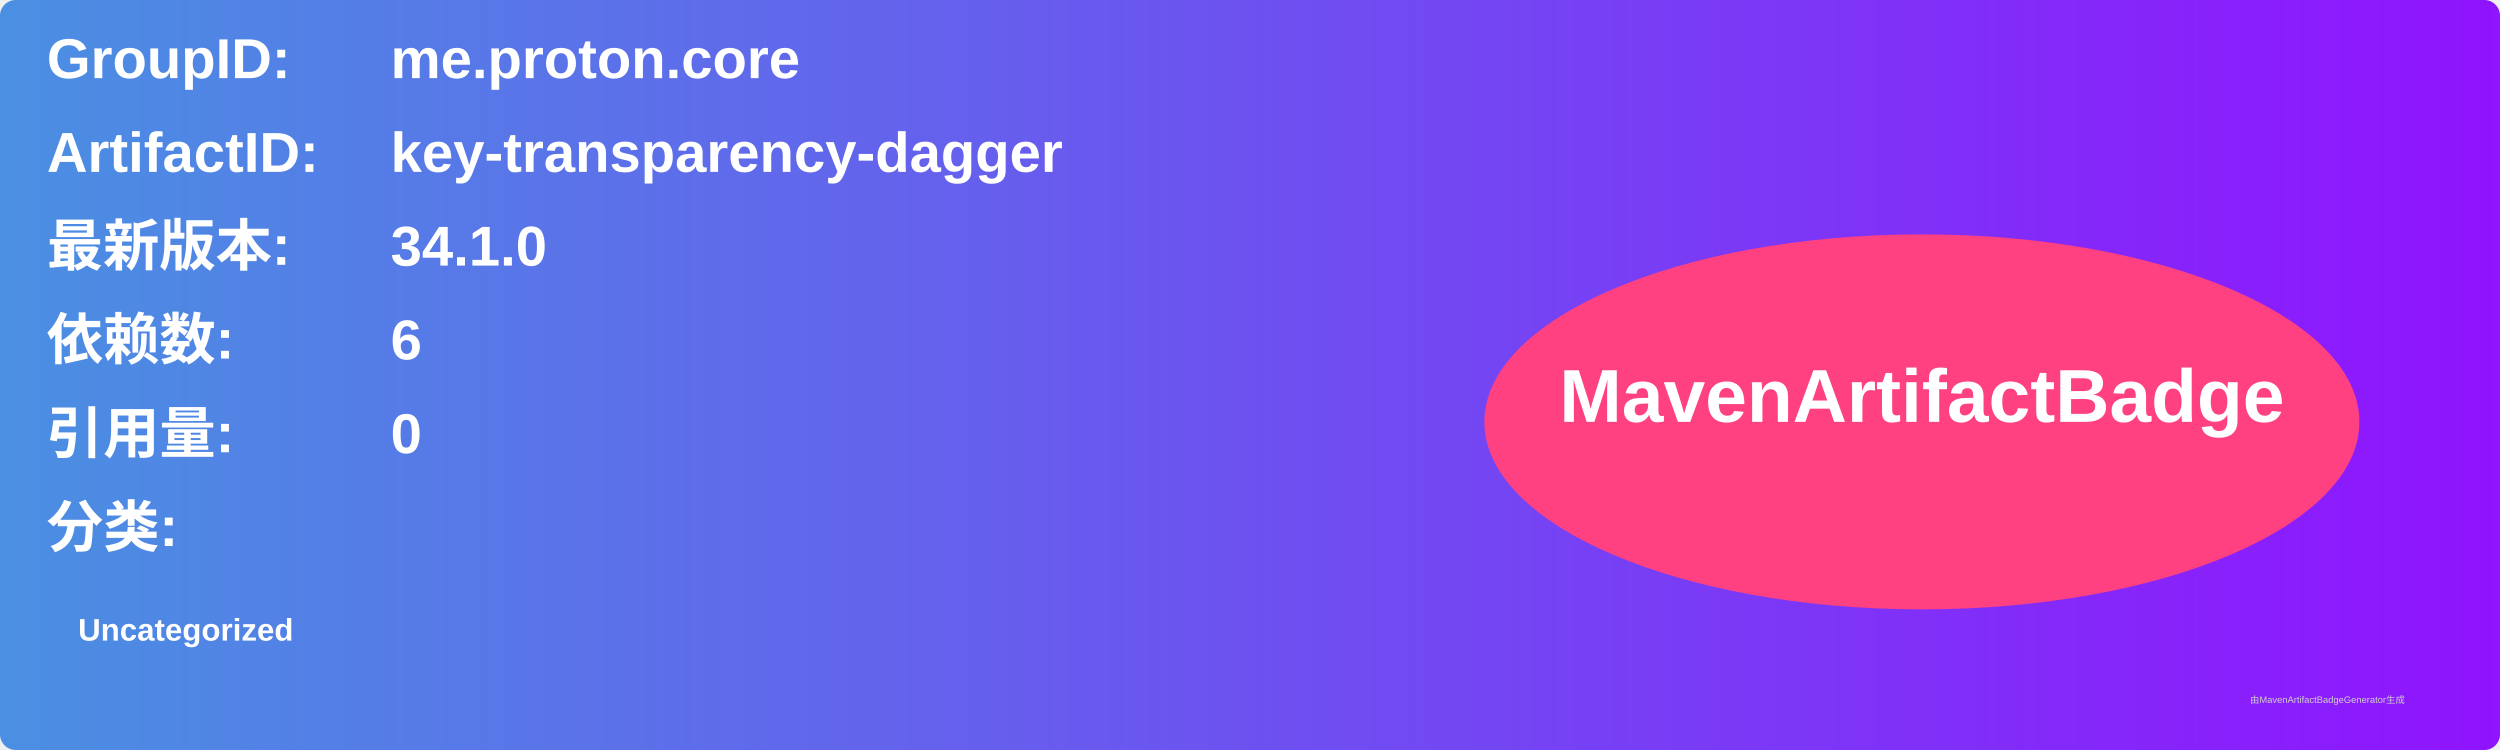
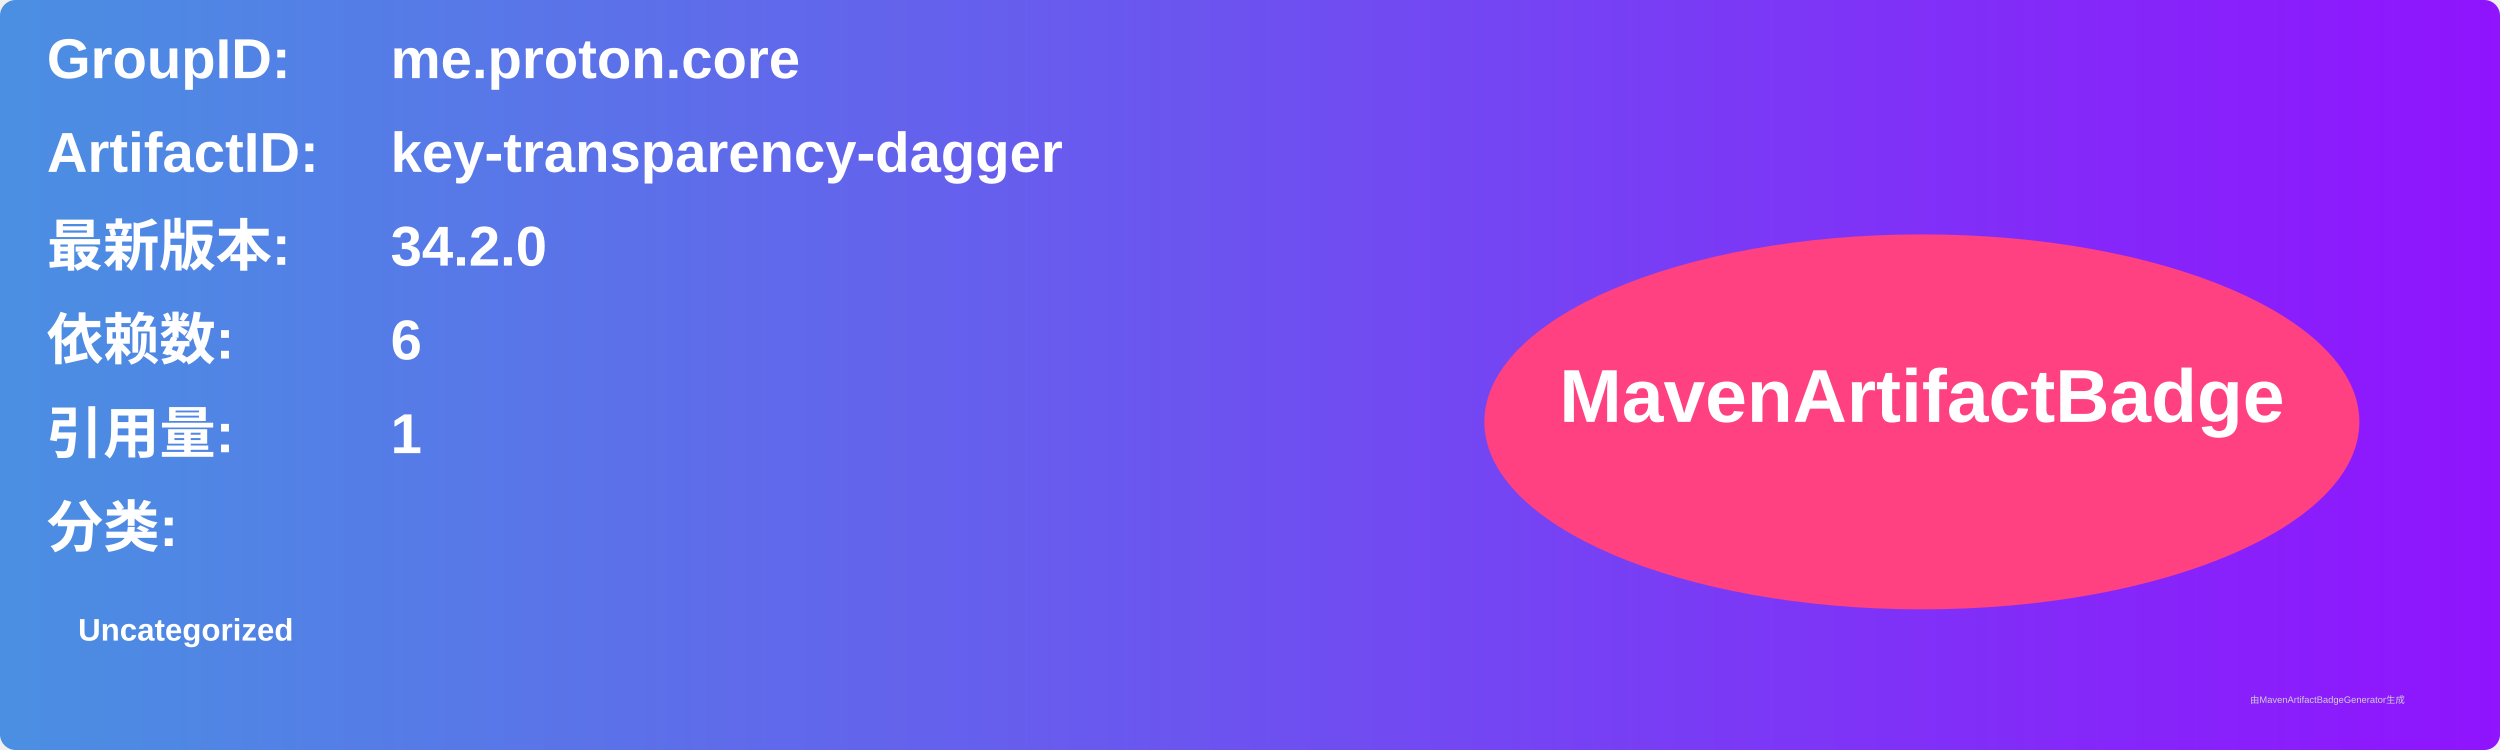
<svg xmlns="http://www.w3.org/2000/svg" width="800" height="240" viewBox="0 0 800 240">
  <linearGradient id="grad" x1="0%" y1="0%" x2="100%" y2="0%">
    <stop offset="0%" stop-color="#4a90e2" />
    <stop offset="100%" stop-color="#9013fe" />
  </linearGradient>
  <rect width="100%" height="100%" rx="5" ry="5" fill="url(#grad)" />
  <g transform="translate(15, 15)">
    <text x="0" y="10" font-family="Arial" font-size="18" fill="white" font-weight="bold" width="260">GroupID:</text>
    <text x="110" y="10" font-family="Arial" font-size="18" fill="white" font-weight="bold" width="460">me.proton.core</text>
    <text x="0" y="40" font-family="Arial" font-size="18" fill="white" font-weight="bold" width="260">ArtifactID:</text>
    <text x="110" y="40" font-family="Arial" font-size="18" fill="white" font-weight="bold" width="460">key-transparency-dagger</text>
    <text x="0" y="70" font-family="Arial" font-size="18" fill="white" font-weight="bold">最新版本:</text>
    <text x="110" y="70" font-family="Arial" font-size="18" fill="white" font-weight="bold">
-       <tspan font-weight="bold">34.1.0</tspan>
+       <tspan font-weight="bold">34.2.0</tspan>
    </text>
    <text x="0" y="100" font-family="Arial" font-size="18" fill="white" font-weight="bold">依赖数: </text>
    <text x="110" y="100" font-family="Arial" font-size="18" fill="white">
      <tspan font-weight="bold">6</tspan>
    </text>
    <text x="0" y="130" font-family="Arial" font-size="18" fill="white" font-weight="bold">引用量: </text>
    <text x="110" y="130" font-family="Arial" font-size="18" fill="white">
-       <tspan font-weight="bold">0</tspan>
+       <tspan font-weight="bold">1</tspan>
    </text>
    <text x="0" y="160" font-family="Arial" font-size="18" fill="white" font-weight="bold">分类:</text>
    <text x="10" y="190" font-family="Arial" font-size="10" fill="white">
      <tspan font-weight="bold">Uncategorized</tspan>
    </text>
    <ellipse cx="600" cy="120" rx="140" ry="60" fill="#ff4081" />
    <text x="600" y="120" text-anchor="middle" font-family="Arial" font-size="24" fill="white" font-weight="bold">MavenArtifactBadge</text>
  </g>
  <text x="720" y="225" font-family="Arial" font-size="3" fill="#d0d0d0">由MavenArtifactBadgeGenerator生成</text>
</svg>
